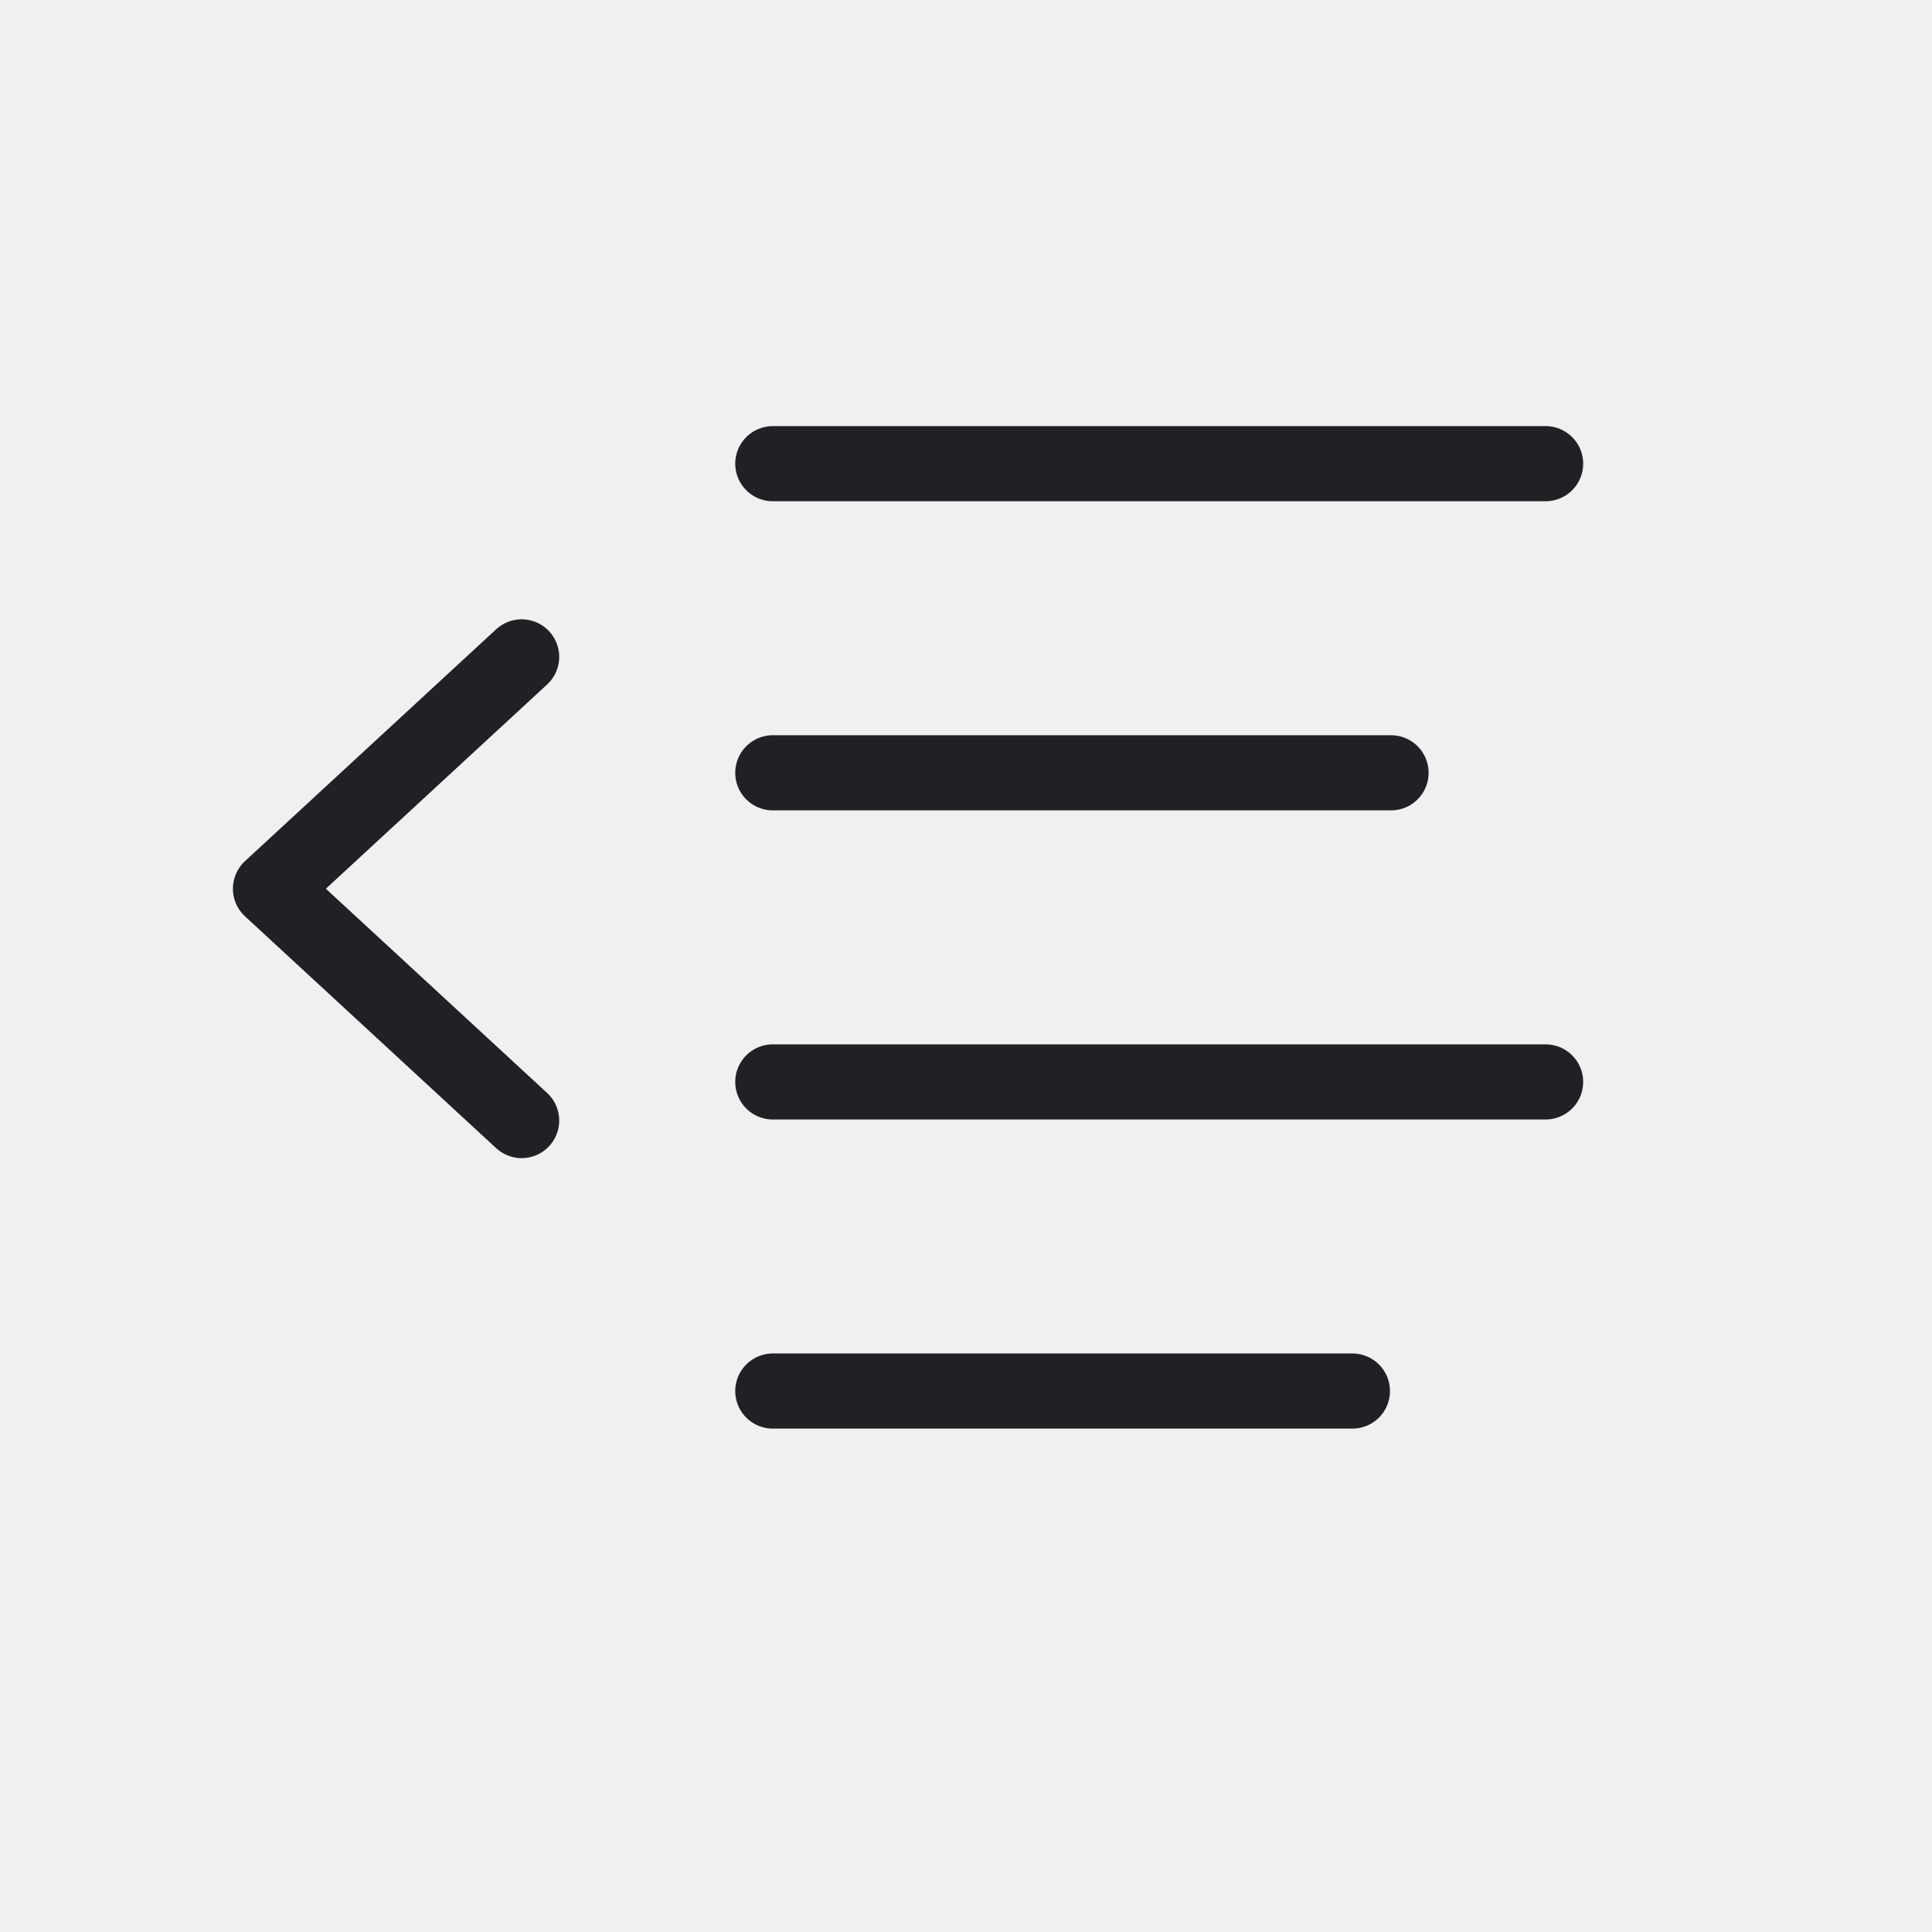
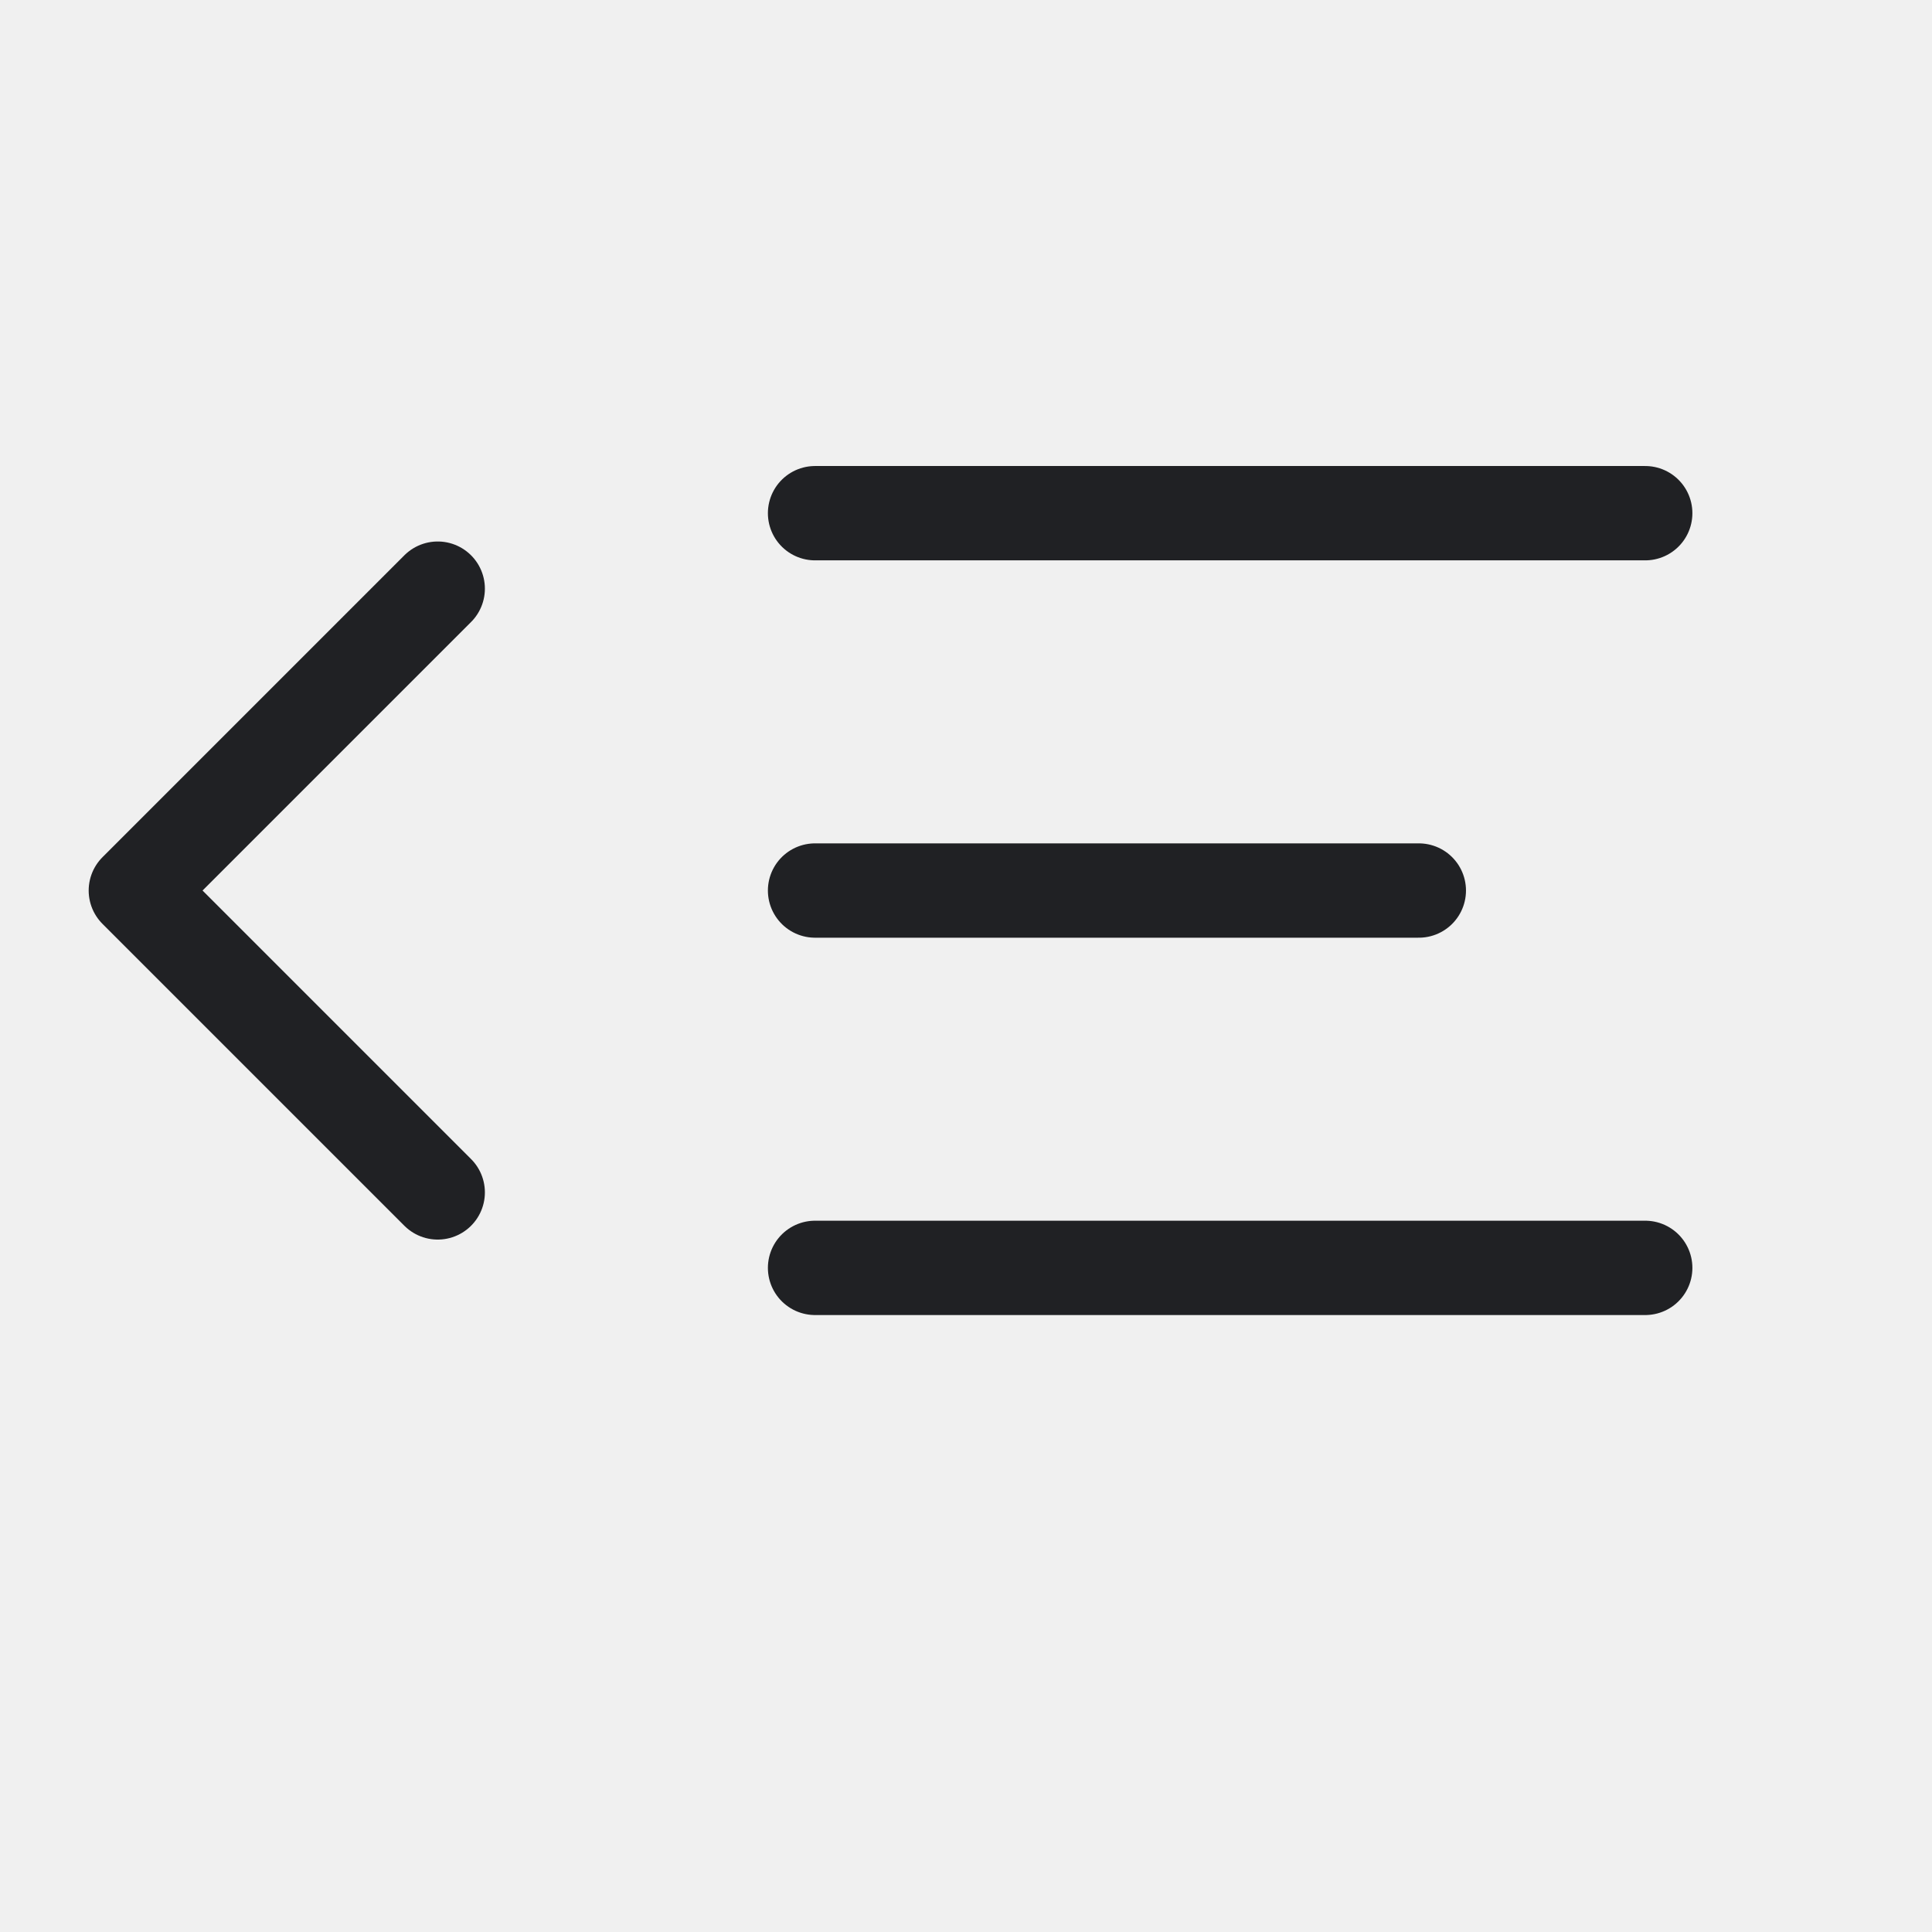
- <svg xmlns="http://www.w3.org/2000/svg" width="54" height="54" viewBox="0 0 54 54" role="img" aria-label="Decrease Indent">
+ <svg xmlns="http://www.w3.org/2000/svg" width="32" height="32" viewBox="0 0 32 32" role="img" aria-label="Decrease Indent">
  <defs>
    <style>
-       .s{fill:none;stroke:#202124;stroke-width:2.2;stroke-linecap:round;stroke-linejoin:round;vector-effect:non-scaling-stroke}
-       .t{font-family:Segoe UI,Arial,sans-serif;font-weight:700;fill:#111827}
-       .tm{font-family:Segoe UI,Arial,sans-serif;font-weight:600;fill:#111827}
-       .green{fill:#217346}.green2{fill:#66b57a}.blue{fill:#2b78d4}.yellow{fill:#f6d14a}.orange{fill:#f4a340}.red{fill:#d83b01}.purple{fill:#8b5cf6}.gray{fill:#667085}.paper{fill:#f8fafc}.none{fill:none}
-     </style>
+ .bg{fill:#fff}.paper{fill:#ffffff}.soft{fill:#f3f6f4}.grid{stroke:#6b7280;stroke-width:1.25;fill:none;stroke-linecap:square}.line{stroke:#202124;stroke-width:1.25;fill:none;stroke-linecap:round;stroke-linejoin:round}.thin{stroke:#202124;stroke-width:1.25;fill:none;stroke-linecap:round;stroke-linejoin:round}.heavy{stroke:#202124;stroke-width:1.25;fill:none;stroke-linecap:round;stroke-linejoin:round}.txt{font-family:Segoe UI,Arial,sans-serif;font-weight:600;fill:#202124}.txtb{font-family:Segoe UI,Arial,sans-serif;font-weight:700;fill:#202124}.green{fill:#217346}.greenLine{stroke:#217346}.blue{fill:#2b78d4}.blueLine{stroke:#2b78d4}.yellow{fill:#f7d14a}.red{fill:#d83b01}.orange{fill:#f4a340}.purple{fill:#8b5cf6}.gray{fill:#6b7280}.palegreen{fill:#d9eadf}.paleblue{fill:#dcecff}.paleyellow{fill:#fff2b8}.palered{fill:#ffd7d7}
+ </style>
  </defs>
-   <rect width="54" height="54" fill="none" />
-   <g>
-     <path stroke="#202124" stroke-width="2.1" stroke-linecap="round" stroke-linejoin="round" fill="none" d="M21.6 12.96h21.6M21.6 21.6h17.28M21.6 30.24h21.6M21.6 38.88h16.2M14.58 18.36l-7.02 6.48l7.02 6.48" />
+   <rect width="32" height="32" fill="none" />
+   <g transform="translate(16 16) scale(1.25) translate(-16 -16)">
+     <path class="line" d="M14 10h11M14 15h8M14 20h11" />
+     <path class="line" d="M9 11l-4 4 4 4" />
  </g>
</svg>
